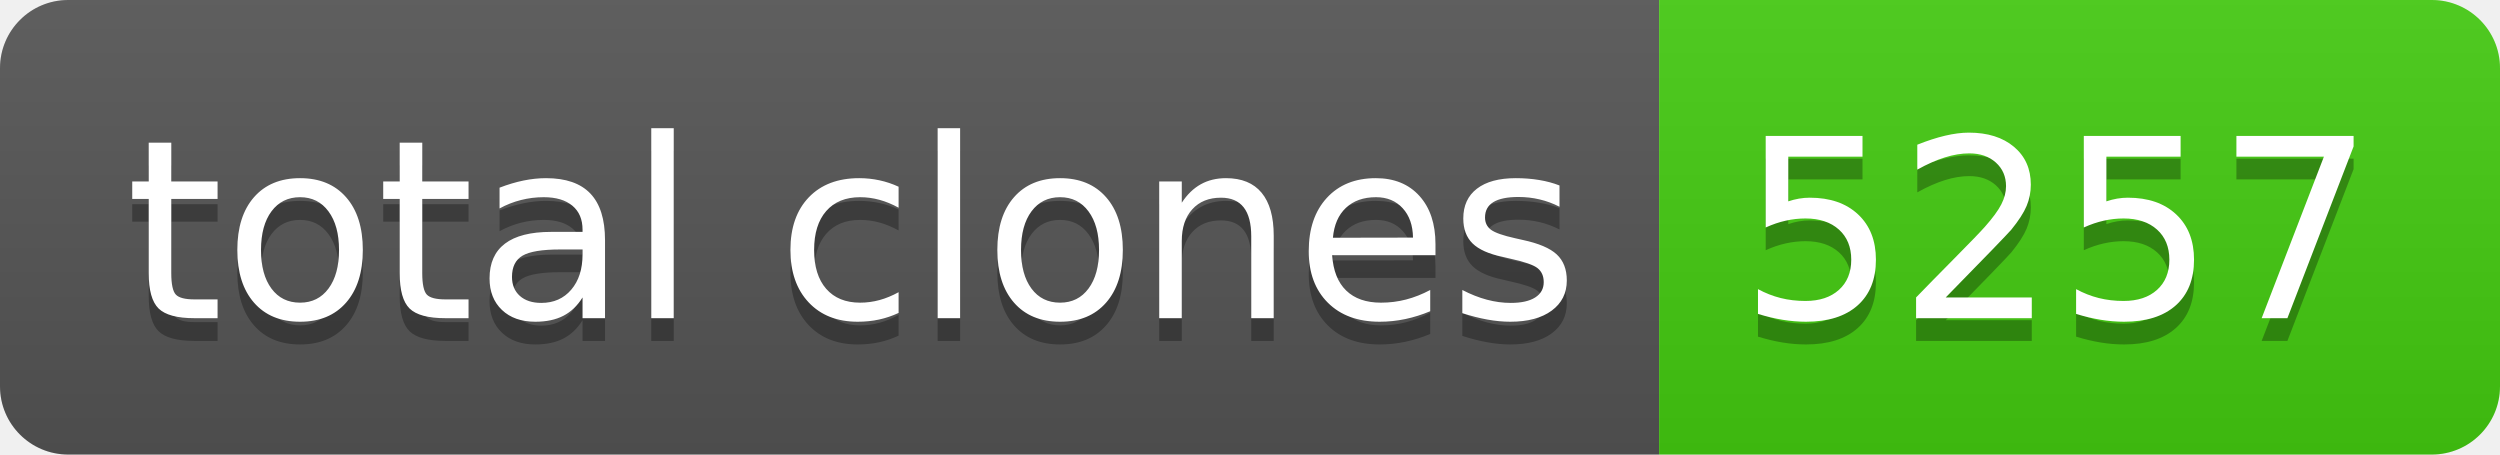
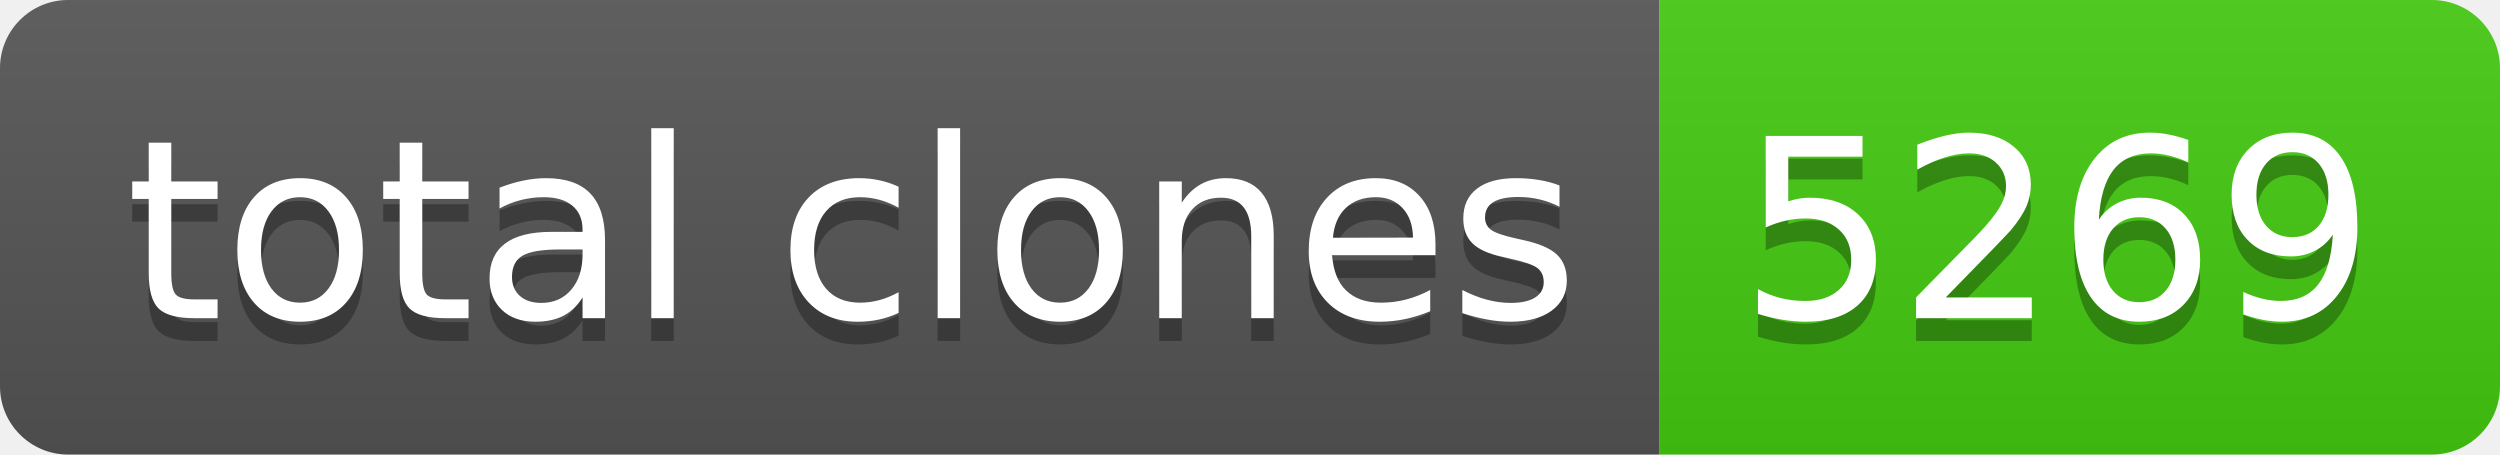
- <svg xmlns="http://www.w3.org/2000/svg" width="110" height="20" role="img" aria-label="total clones: 5257">
+ <svg xmlns="http://www.w3.org/2000/svg" width="110" height="20" role="img" aria-label="total clones: 5269">
  <linearGradient id="s" x2="0" y2="100%">
    <stop offset="0" stop-color="#bbb" stop-opacity=".1" />
    <stop offset="1" stop-opacity=".1" />
  </linearGradient>
  <clipPath id="r">
    <rect width="110" height="20" rx="3" fill="#fff" />
  </clipPath>
  <g clip-path="url(#r)">
    <rect width="73" height="20" fill="#555" />
    <rect x="73" width="37" height="20" fill="#4c1" />
    <rect width="110" height="20" fill="url(#s)" />
  </g>
  <g fill="#fff" text-anchor="middle" font-family="Verdana,Geneva,DejaVu Sans,sans-serif" text-rendering="geometricPrecision" font-size="110">
    <text aria-hidden="true" x="375" y="150" fill="#010101" fill-opacity=".3" transform="scale(.1)" textLength="630">total clones</text>
    <text x="375" y="140" transform="scale(.1)" fill="#fff" textLength="630">total clones</text>
-     <text aria-hidden="true" x="905" y="150" fill="#010101" fill-opacity=".3" transform="scale(.1)" textLength="270">5257</text>
-     <text x="905" y="140" transform="scale(.1)" fill="#fff" textLength="270">5257</text>
+     <text aria-hidden="true" x="905" y="150" fill="#010101" fill-opacity=".3" transform="scale(.1)" textLength="270">5269</text>
+     <text x="905" y="140" transform="scale(.1)" fill="#fff" textLength="270">5269</text>
  </g>
</svg>
